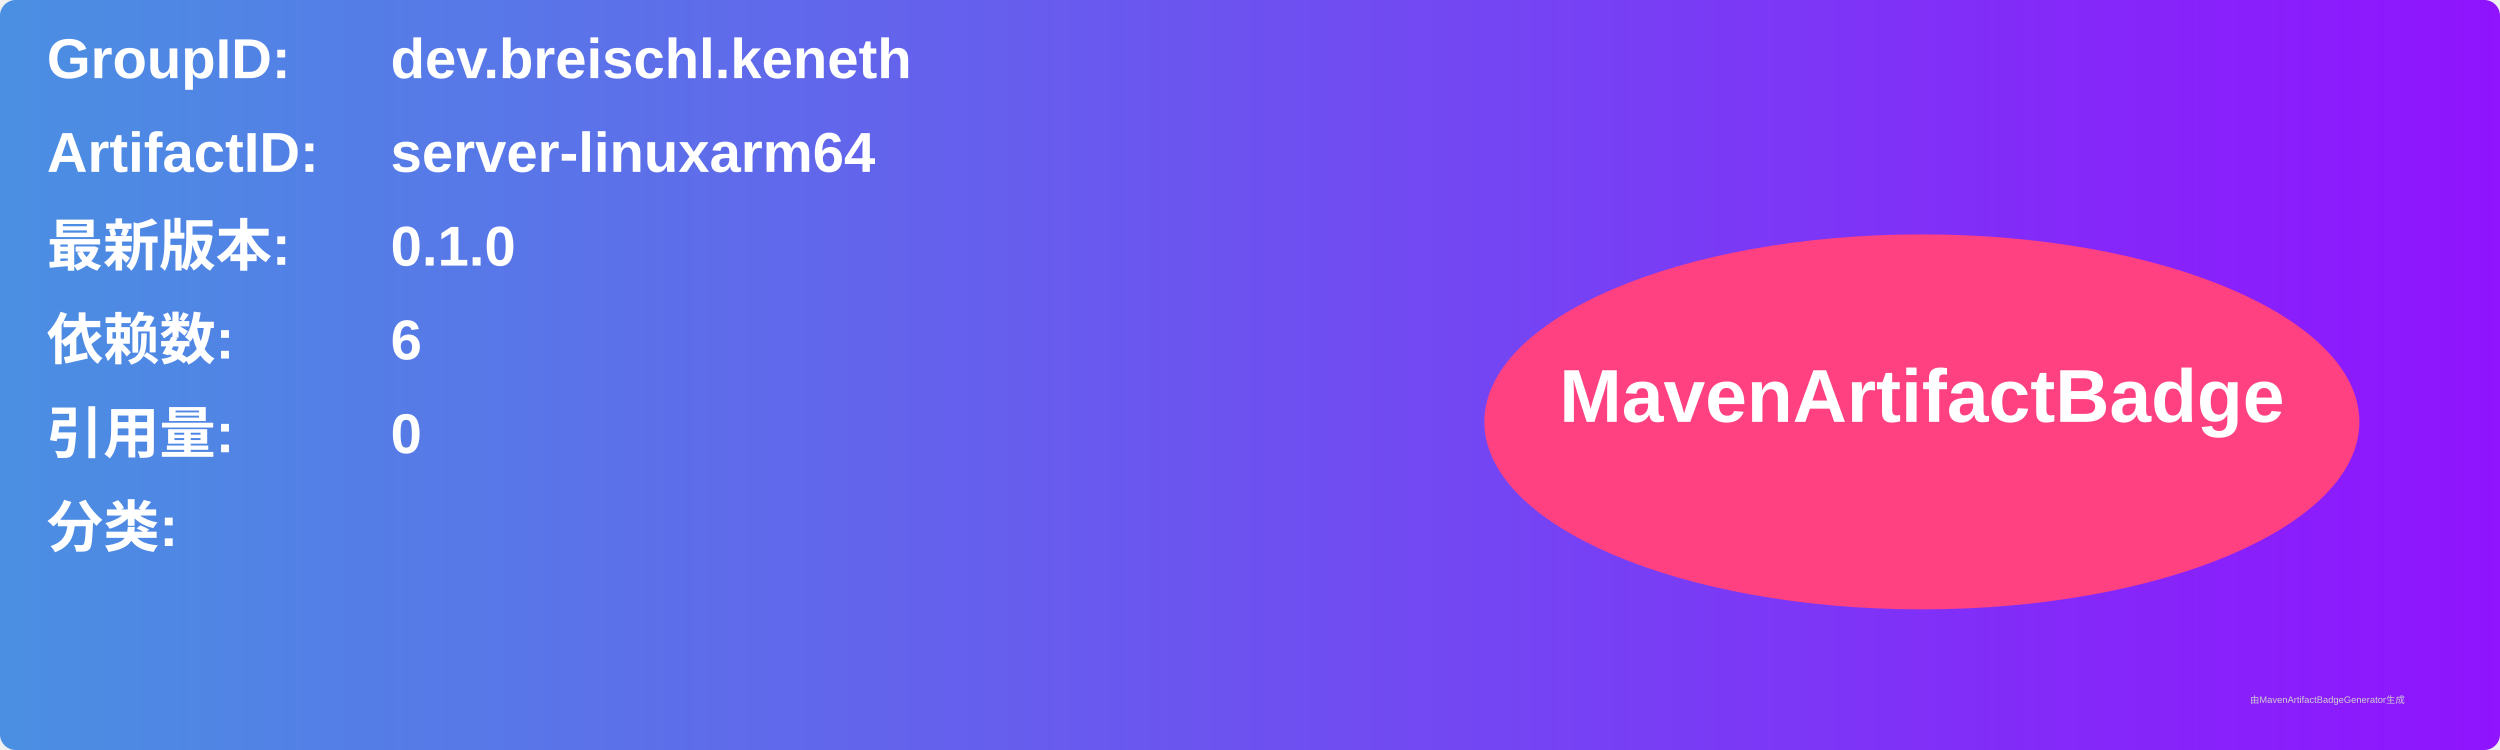
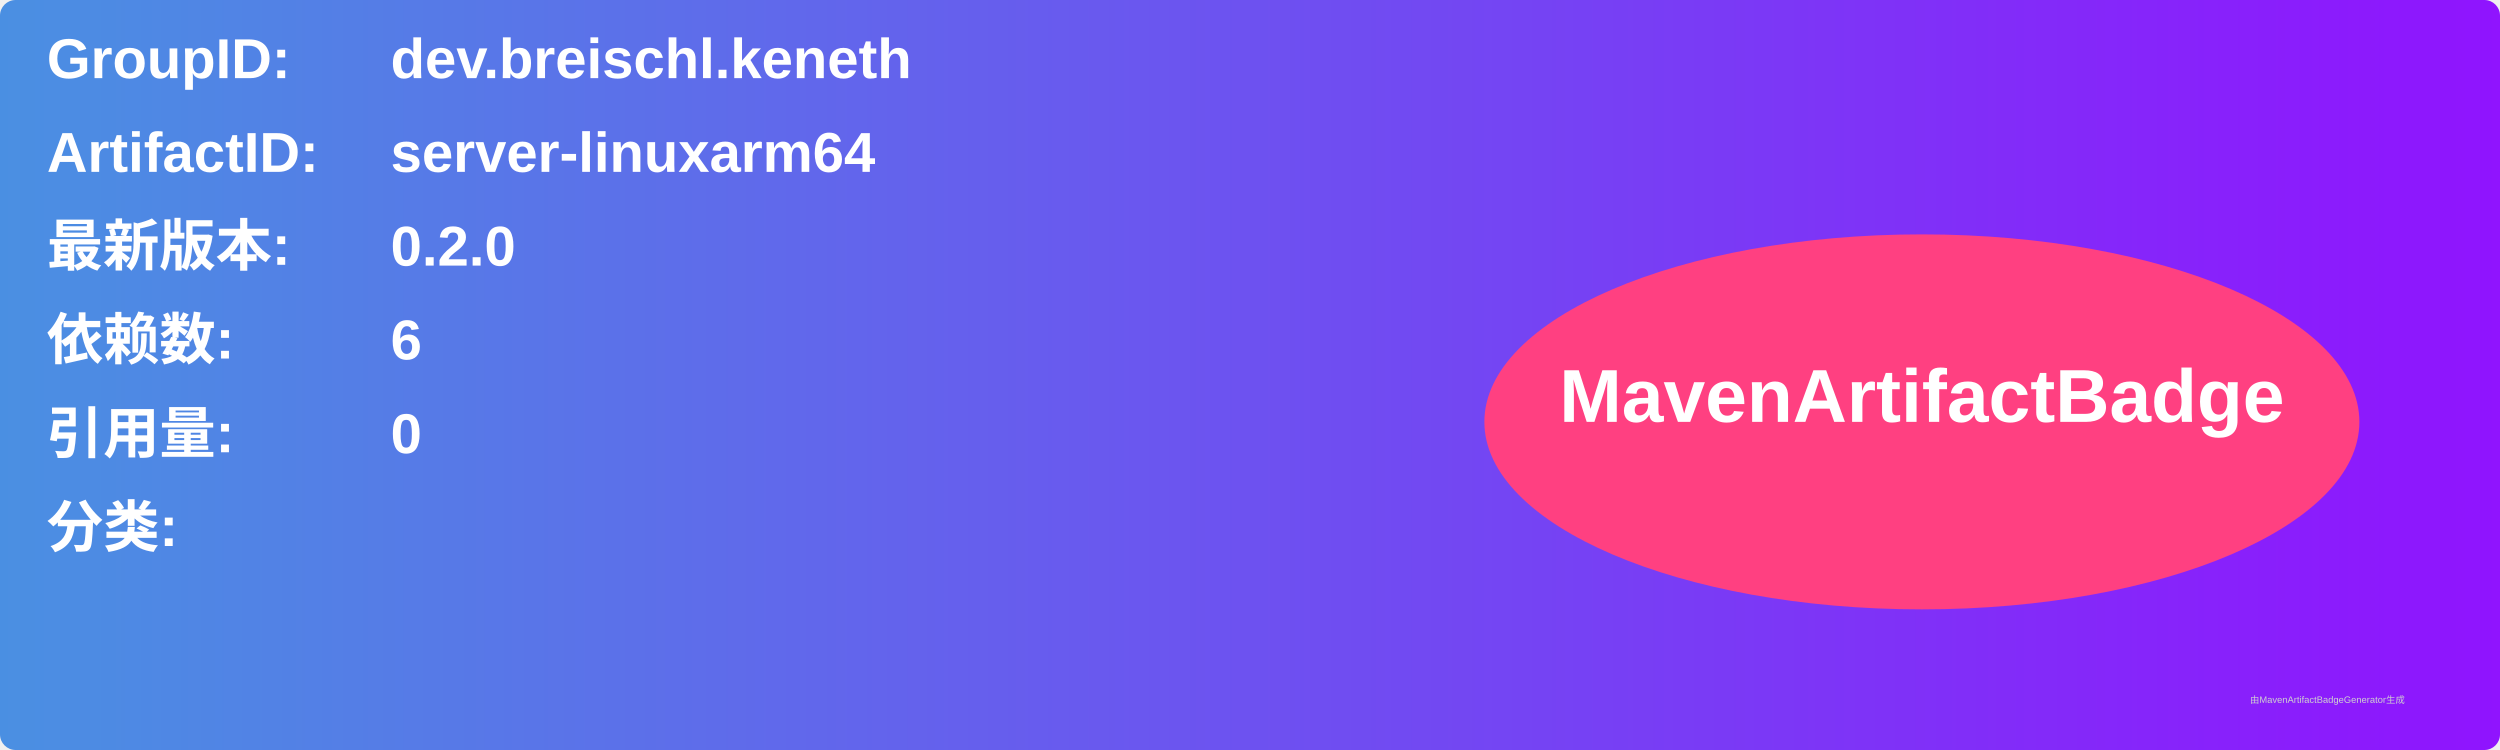
<svg xmlns="http://www.w3.org/2000/svg" width="800" height="240" viewBox="0 0 800 240">
  <linearGradient id="grad" x1="0%" y1="0%" x2="100%" y2="0%">
    <stop offset="0%" stop-color="#4a90e2" />
    <stop offset="100%" stop-color="#9013fe" />
  </linearGradient>
  <rect width="100%" height="100%" rx="5" ry="5" fill="url(#grad)" />
  <g transform="translate(15, 15)">
    <text x="0" y="10" font-family="Arial" font-size="18" fill="white" font-weight="bold" width="260">GroupID:</text>
    <text x="110" y="10" font-family="Arial" font-size="18" fill="white" font-weight="bold" width="460">dev.breischl.keneth</text>
    <text x="0" y="40" font-family="Arial" font-size="18" fill="white" font-weight="bold" width="260">ArtifactID:</text>
    <text x="110" y="40" font-family="Arial" font-size="18" fill="white" font-weight="bold" width="460">server-linuxarm64</text>
    <text x="0" y="70" font-family="Arial" font-size="18" fill="white" font-weight="bold">最新版本:</text>
    <text x="110" y="70" font-family="Arial" font-size="18" fill="white" font-weight="bold">
-       <tspan font-weight="bold">0.1.0</tspan>
+       <tspan font-weight="bold">0.2.0</tspan>
    </text>
    <text x="0" y="100" font-family="Arial" font-size="18" fill="white" font-weight="bold">依赖数: </text>
    <text x="110" y="100" font-family="Arial" font-size="18" fill="white">
      <tspan font-weight="bold">6</tspan>
    </text>
    <text x="0" y="130" font-family="Arial" font-size="18" fill="white" font-weight="bold">引用量: </text>
    <text x="110" y="130" font-family="Arial" font-size="18" fill="white">
      <tspan font-weight="bold">0</tspan>
    </text>
    <text x="0" y="160" font-family="Arial" font-size="18" fill="white" font-weight="bold">分类:</text>
    <text x="10" y="190" font-family="Arial" font-size="10" fill="white">
      <tspan font-weight="bold" />
    </text>
    <ellipse cx="600" cy="120" rx="140" ry="60" fill="#ff4081" />
    <text x="600" y="120" text-anchor="middle" font-family="Arial" font-size="24" fill="white" font-weight="bold">MavenArtifactBadge</text>
  </g>
  <text x="720" y="225" font-family="Arial" font-size="3" fill="#d0d0d0">由MavenArtifactBadgeGenerator生成</text>
</svg>
